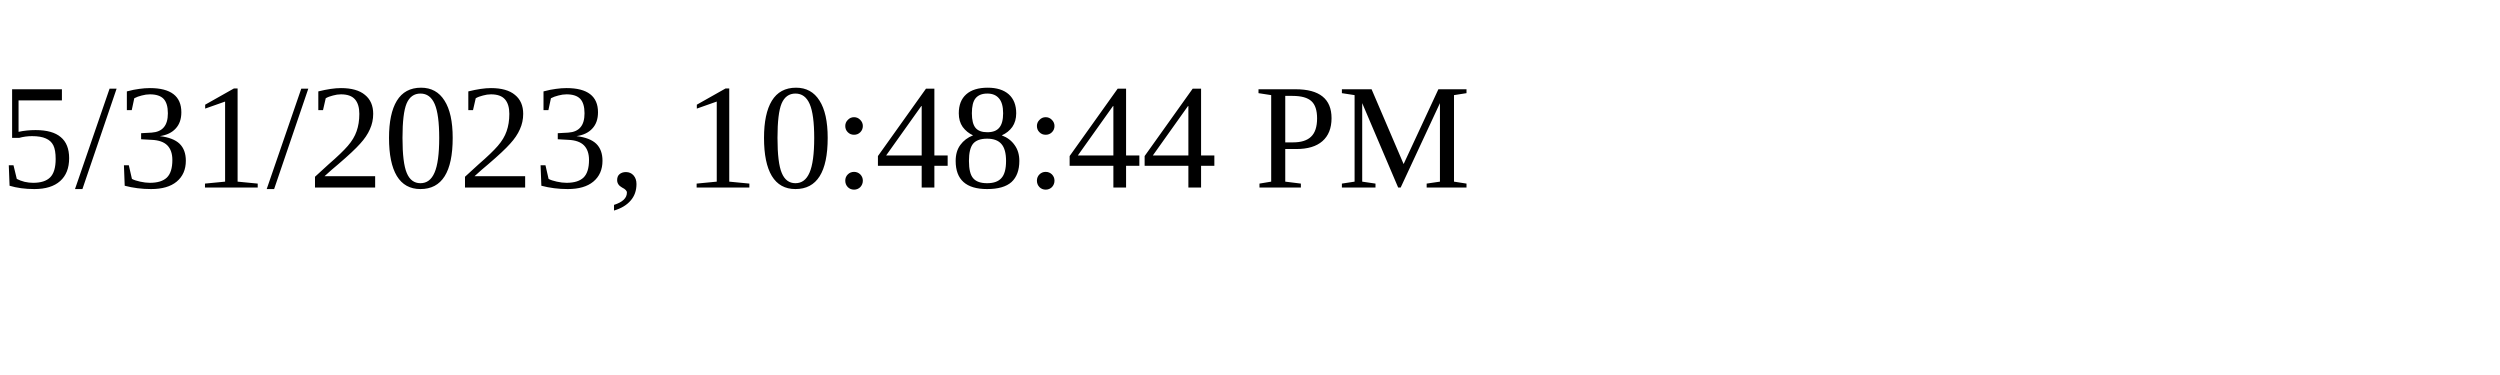
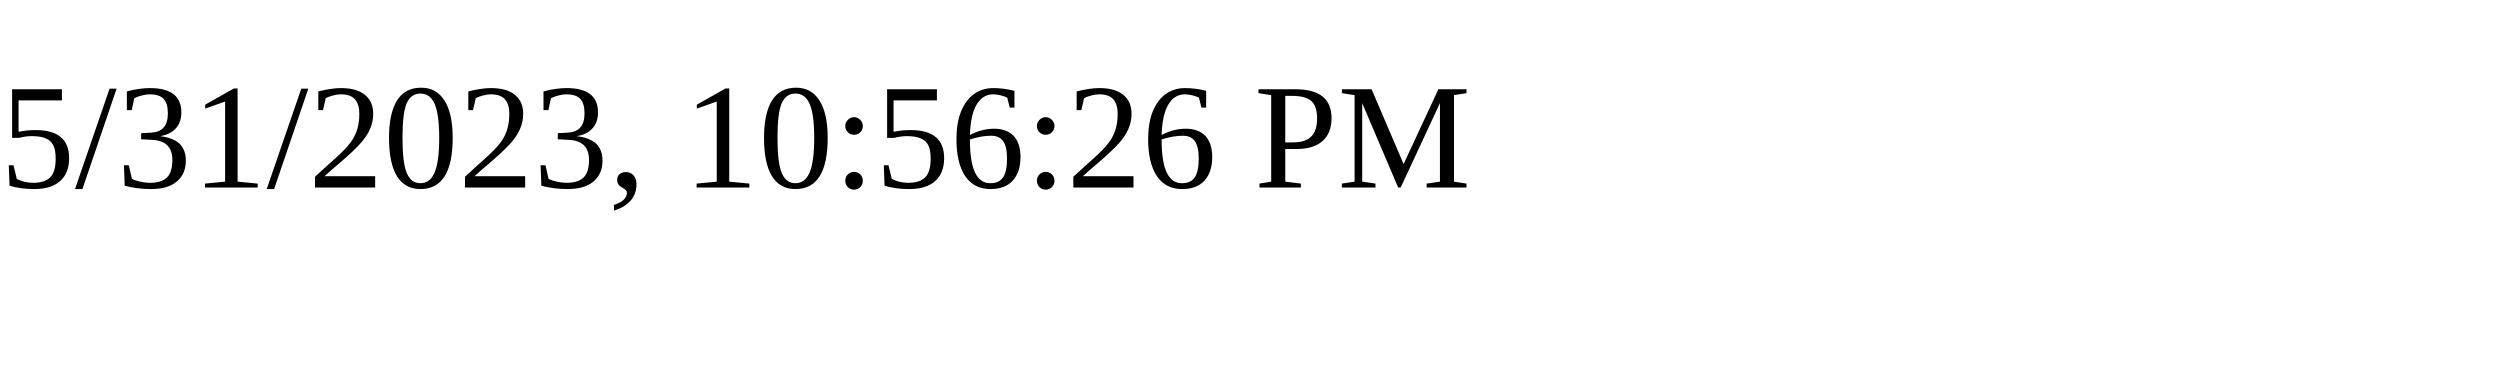
<svg xmlns="http://www.w3.org/2000/svg" height="30" width="200">
-   <text x="0" y="15">5/31/2023, 10:48:44 PM</text>
+   <text x="0" y="15">5/31/2023, 10:56:26 PM</text>
</svg>
